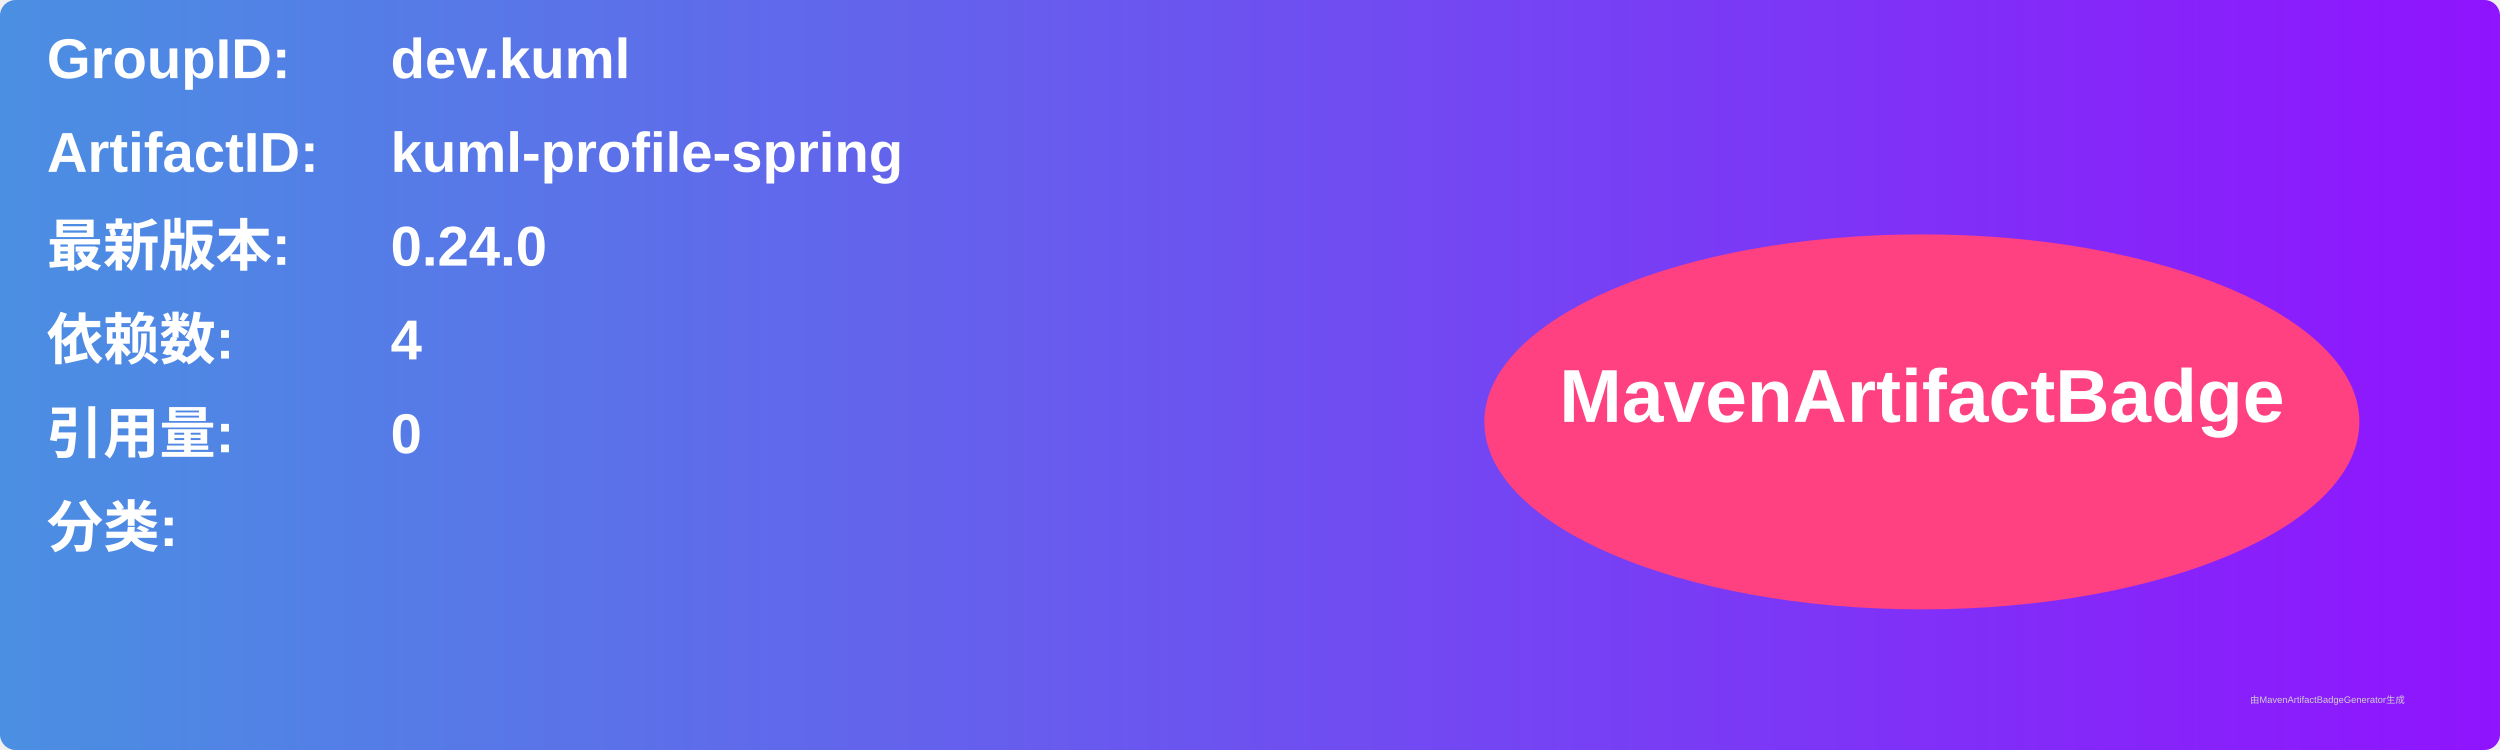
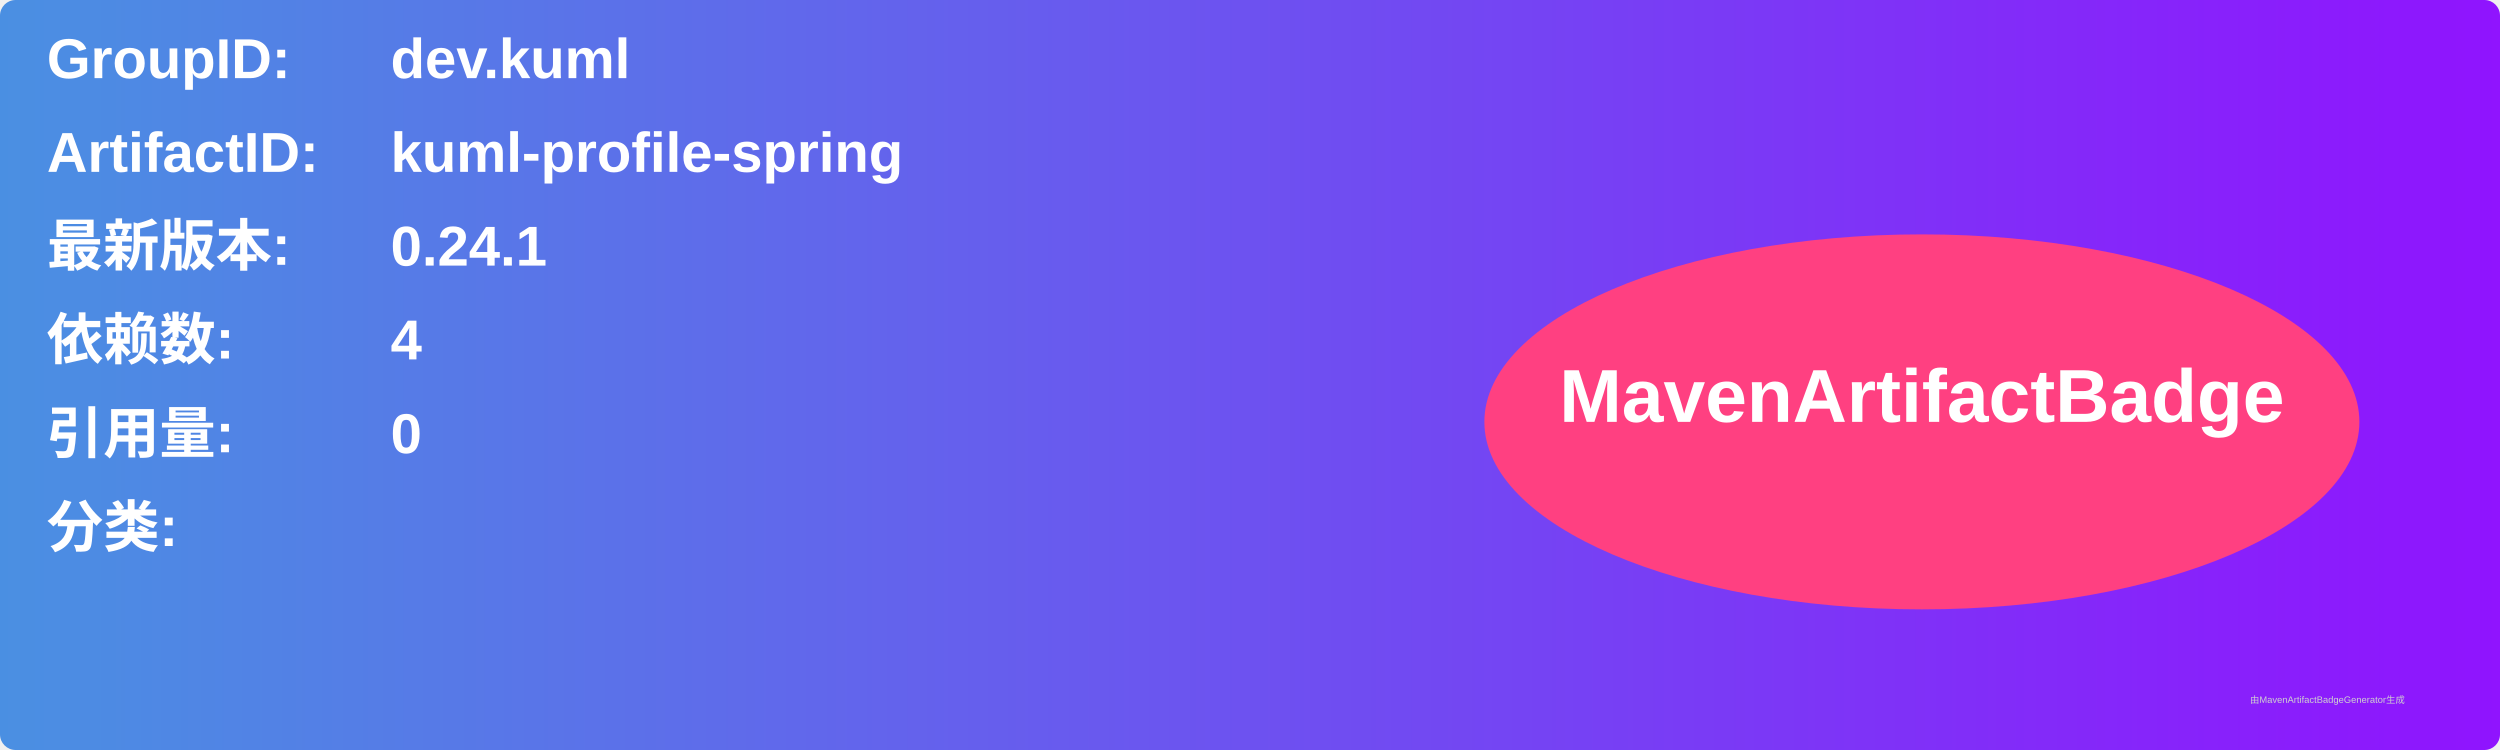
<svg xmlns="http://www.w3.org/2000/svg" width="800" height="240" viewBox="0 0 800 240">
  <linearGradient id="grad" x1="0%" y1="0%" x2="100%" y2="0%">
    <stop offset="0%" stop-color="#4a90e2" />
    <stop offset="100%" stop-color="#9013fe" />
  </linearGradient>
  <rect width="100%" height="100%" rx="5" ry="5" fill="url(#grad)" />
  <g transform="translate(15, 15)">
    <text x="0" y="10" font-family="Arial" font-size="18" fill="white" font-weight="bold" width="260">GroupID:</text>
    <text x="110" y="10" font-family="Arial" font-size="18" fill="white" font-weight="bold" width="460">dev.kuml</text>
    <text x="0" y="40" font-family="Arial" font-size="18" fill="white" font-weight="bold" width="260">ArtifactID:</text>
    <text x="110" y="40" font-family="Arial" font-size="18" fill="white" font-weight="bold" width="460">kuml-profile-spring</text>
    <text x="0" y="70" font-family="Arial" font-size="18" fill="white" font-weight="bold">最新版本:</text>
    <text x="110" y="70" font-family="Arial" font-size="18" fill="white" font-weight="bold">
-       <tspan font-weight="bold">0.24.0</tspan>
+       <tspan font-weight="bold">0.24.1</tspan>
    </text>
    <text x="0" y="100" font-family="Arial" font-size="18" fill="white" font-weight="bold">依赖数: </text>
    <text x="110" y="100" font-family="Arial" font-size="18" fill="white">
      <tspan font-weight="bold">4</tspan>
    </text>
    <text x="0" y="130" font-family="Arial" font-size="18" fill="white" font-weight="bold">引用量: </text>
    <text x="110" y="130" font-family="Arial" font-size="18" fill="white">
      <tspan font-weight="bold">0</tspan>
    </text>
    <text x="0" y="160" font-family="Arial" font-size="18" fill="white" font-weight="bold">分类:</text>
    <text x="10" y="190" font-family="Arial" font-size="10" fill="white">
      <tspan font-weight="bold" />
    </text>
    <ellipse cx="600" cy="120" rx="140" ry="60" fill="#ff4081" />
    <text x="600" y="120" text-anchor="middle" font-family="Arial" font-size="24" fill="white" font-weight="bold">MavenArtifactBadge</text>
  </g>
  <text x="720" y="225" font-family="Arial" font-size="3" fill="#d0d0d0">由MavenArtifactBadgeGenerator生成</text>
</svg>
